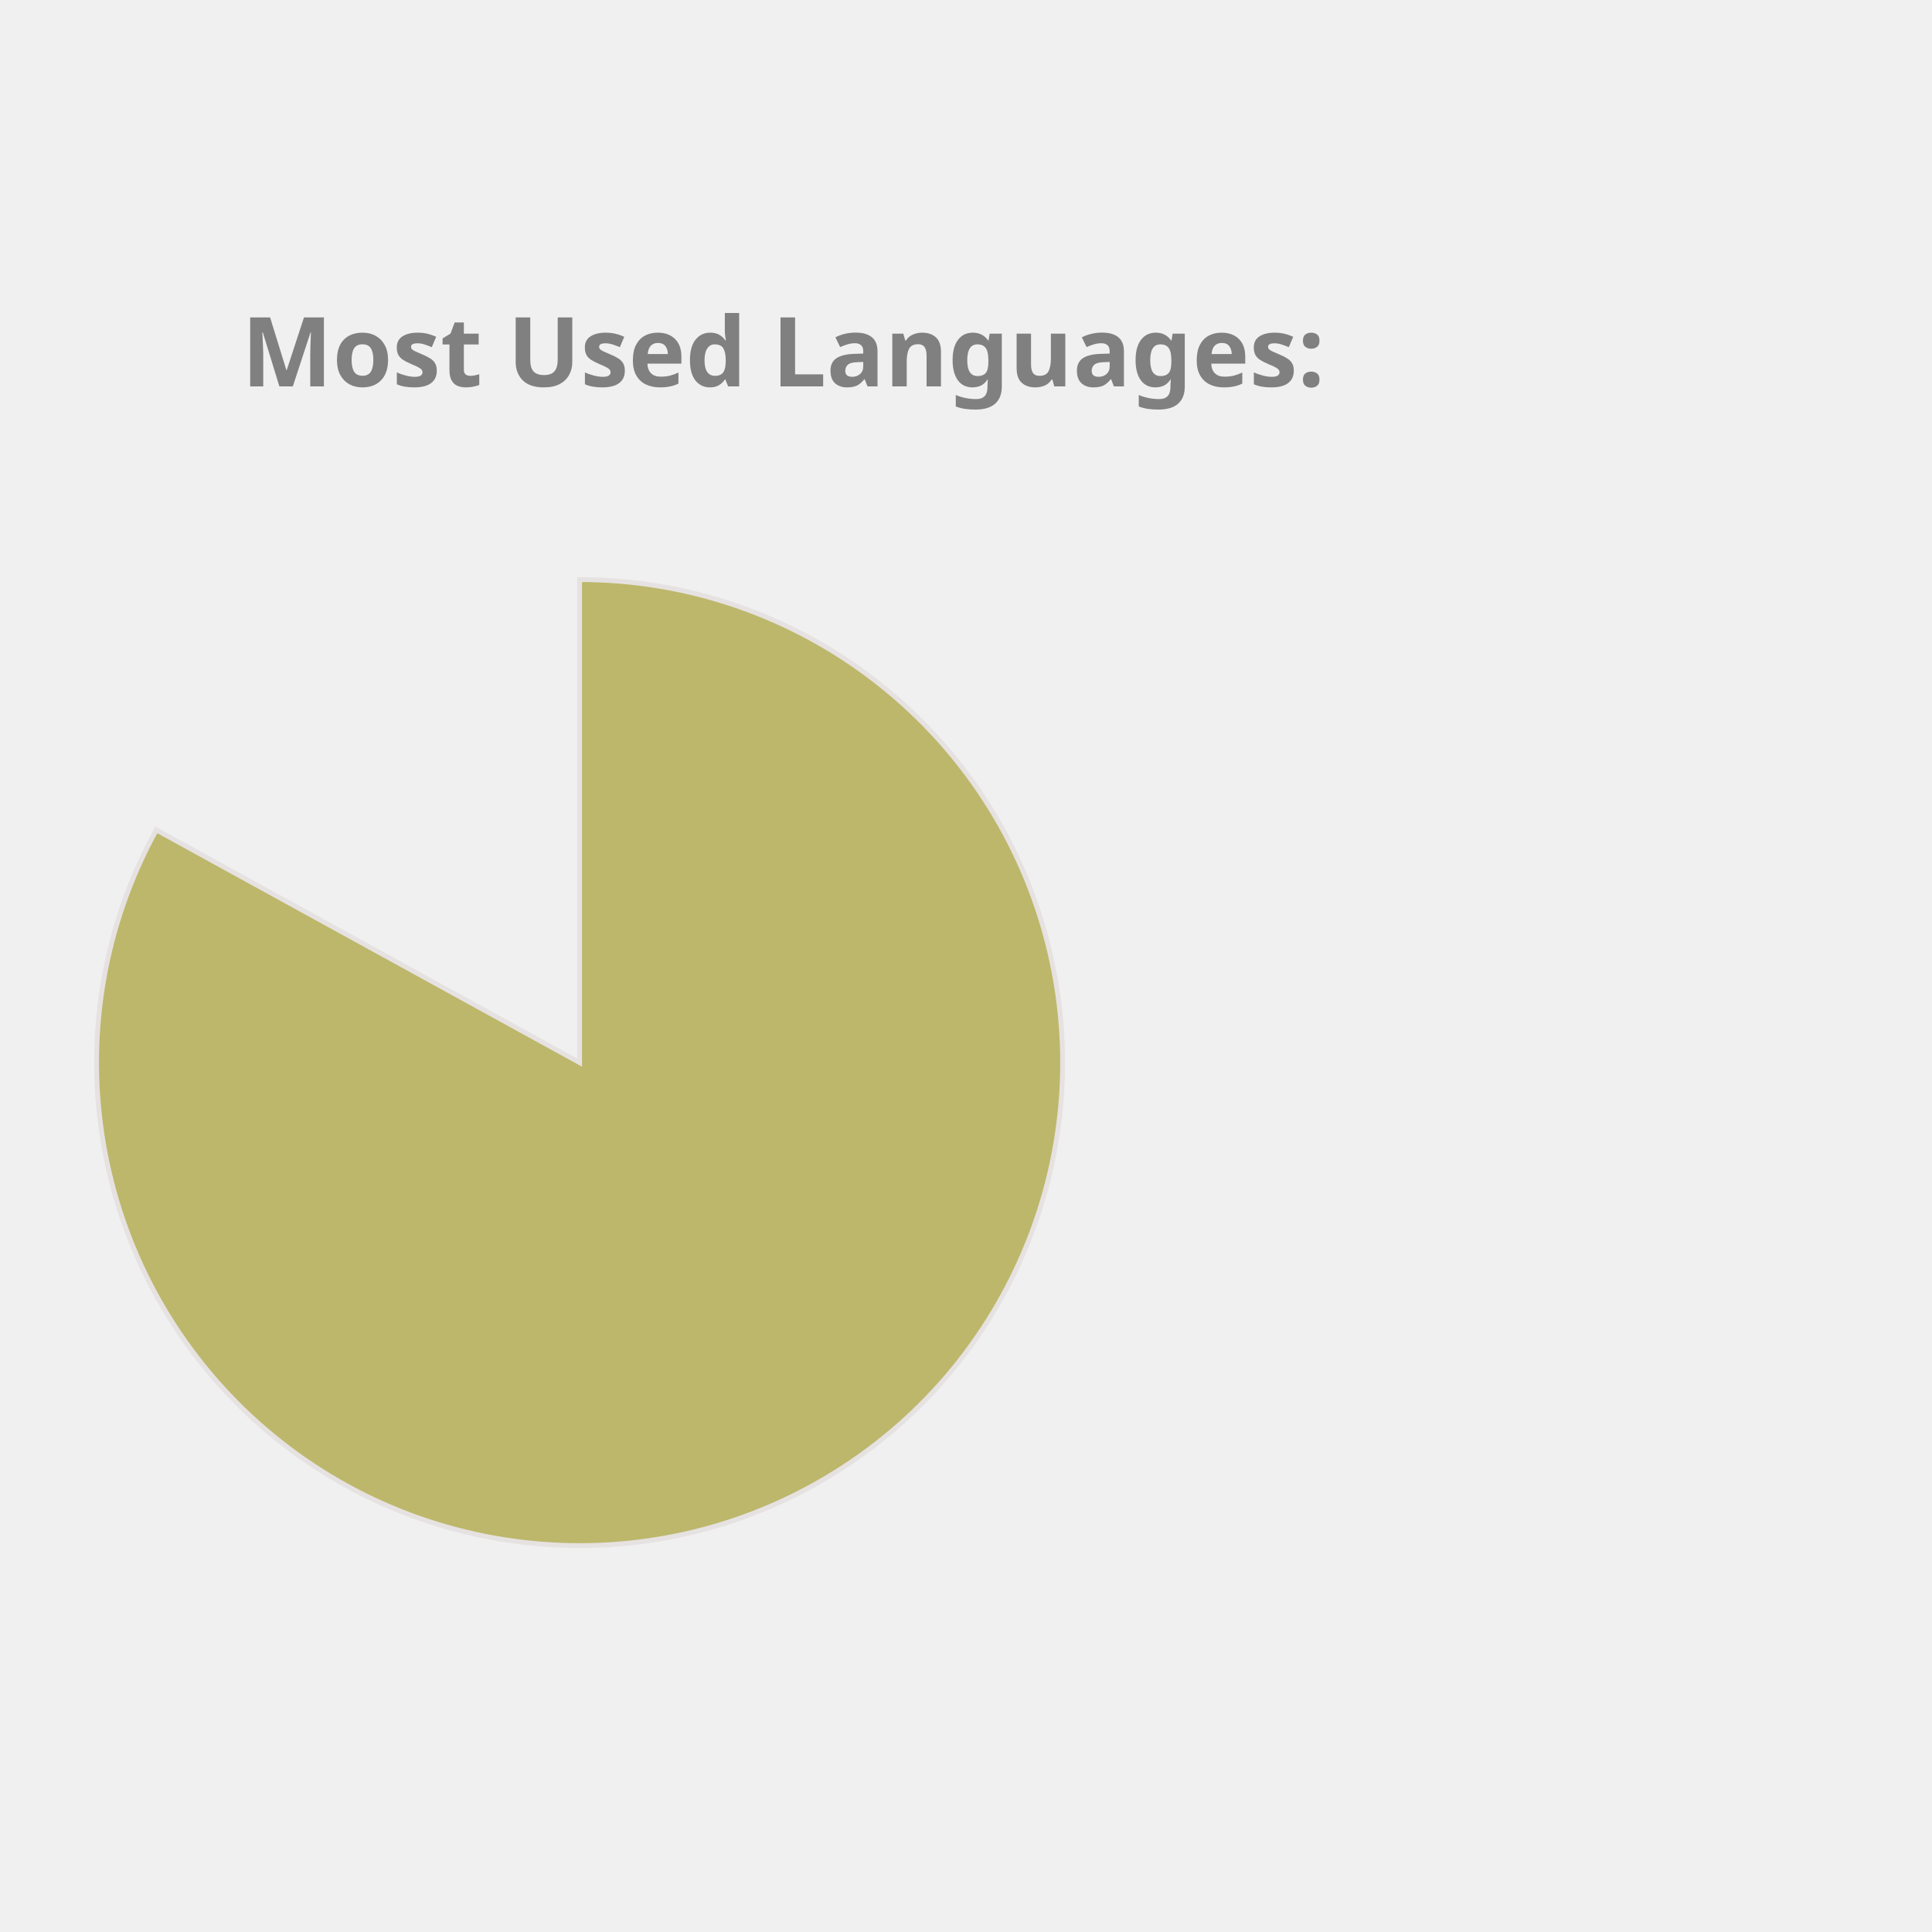
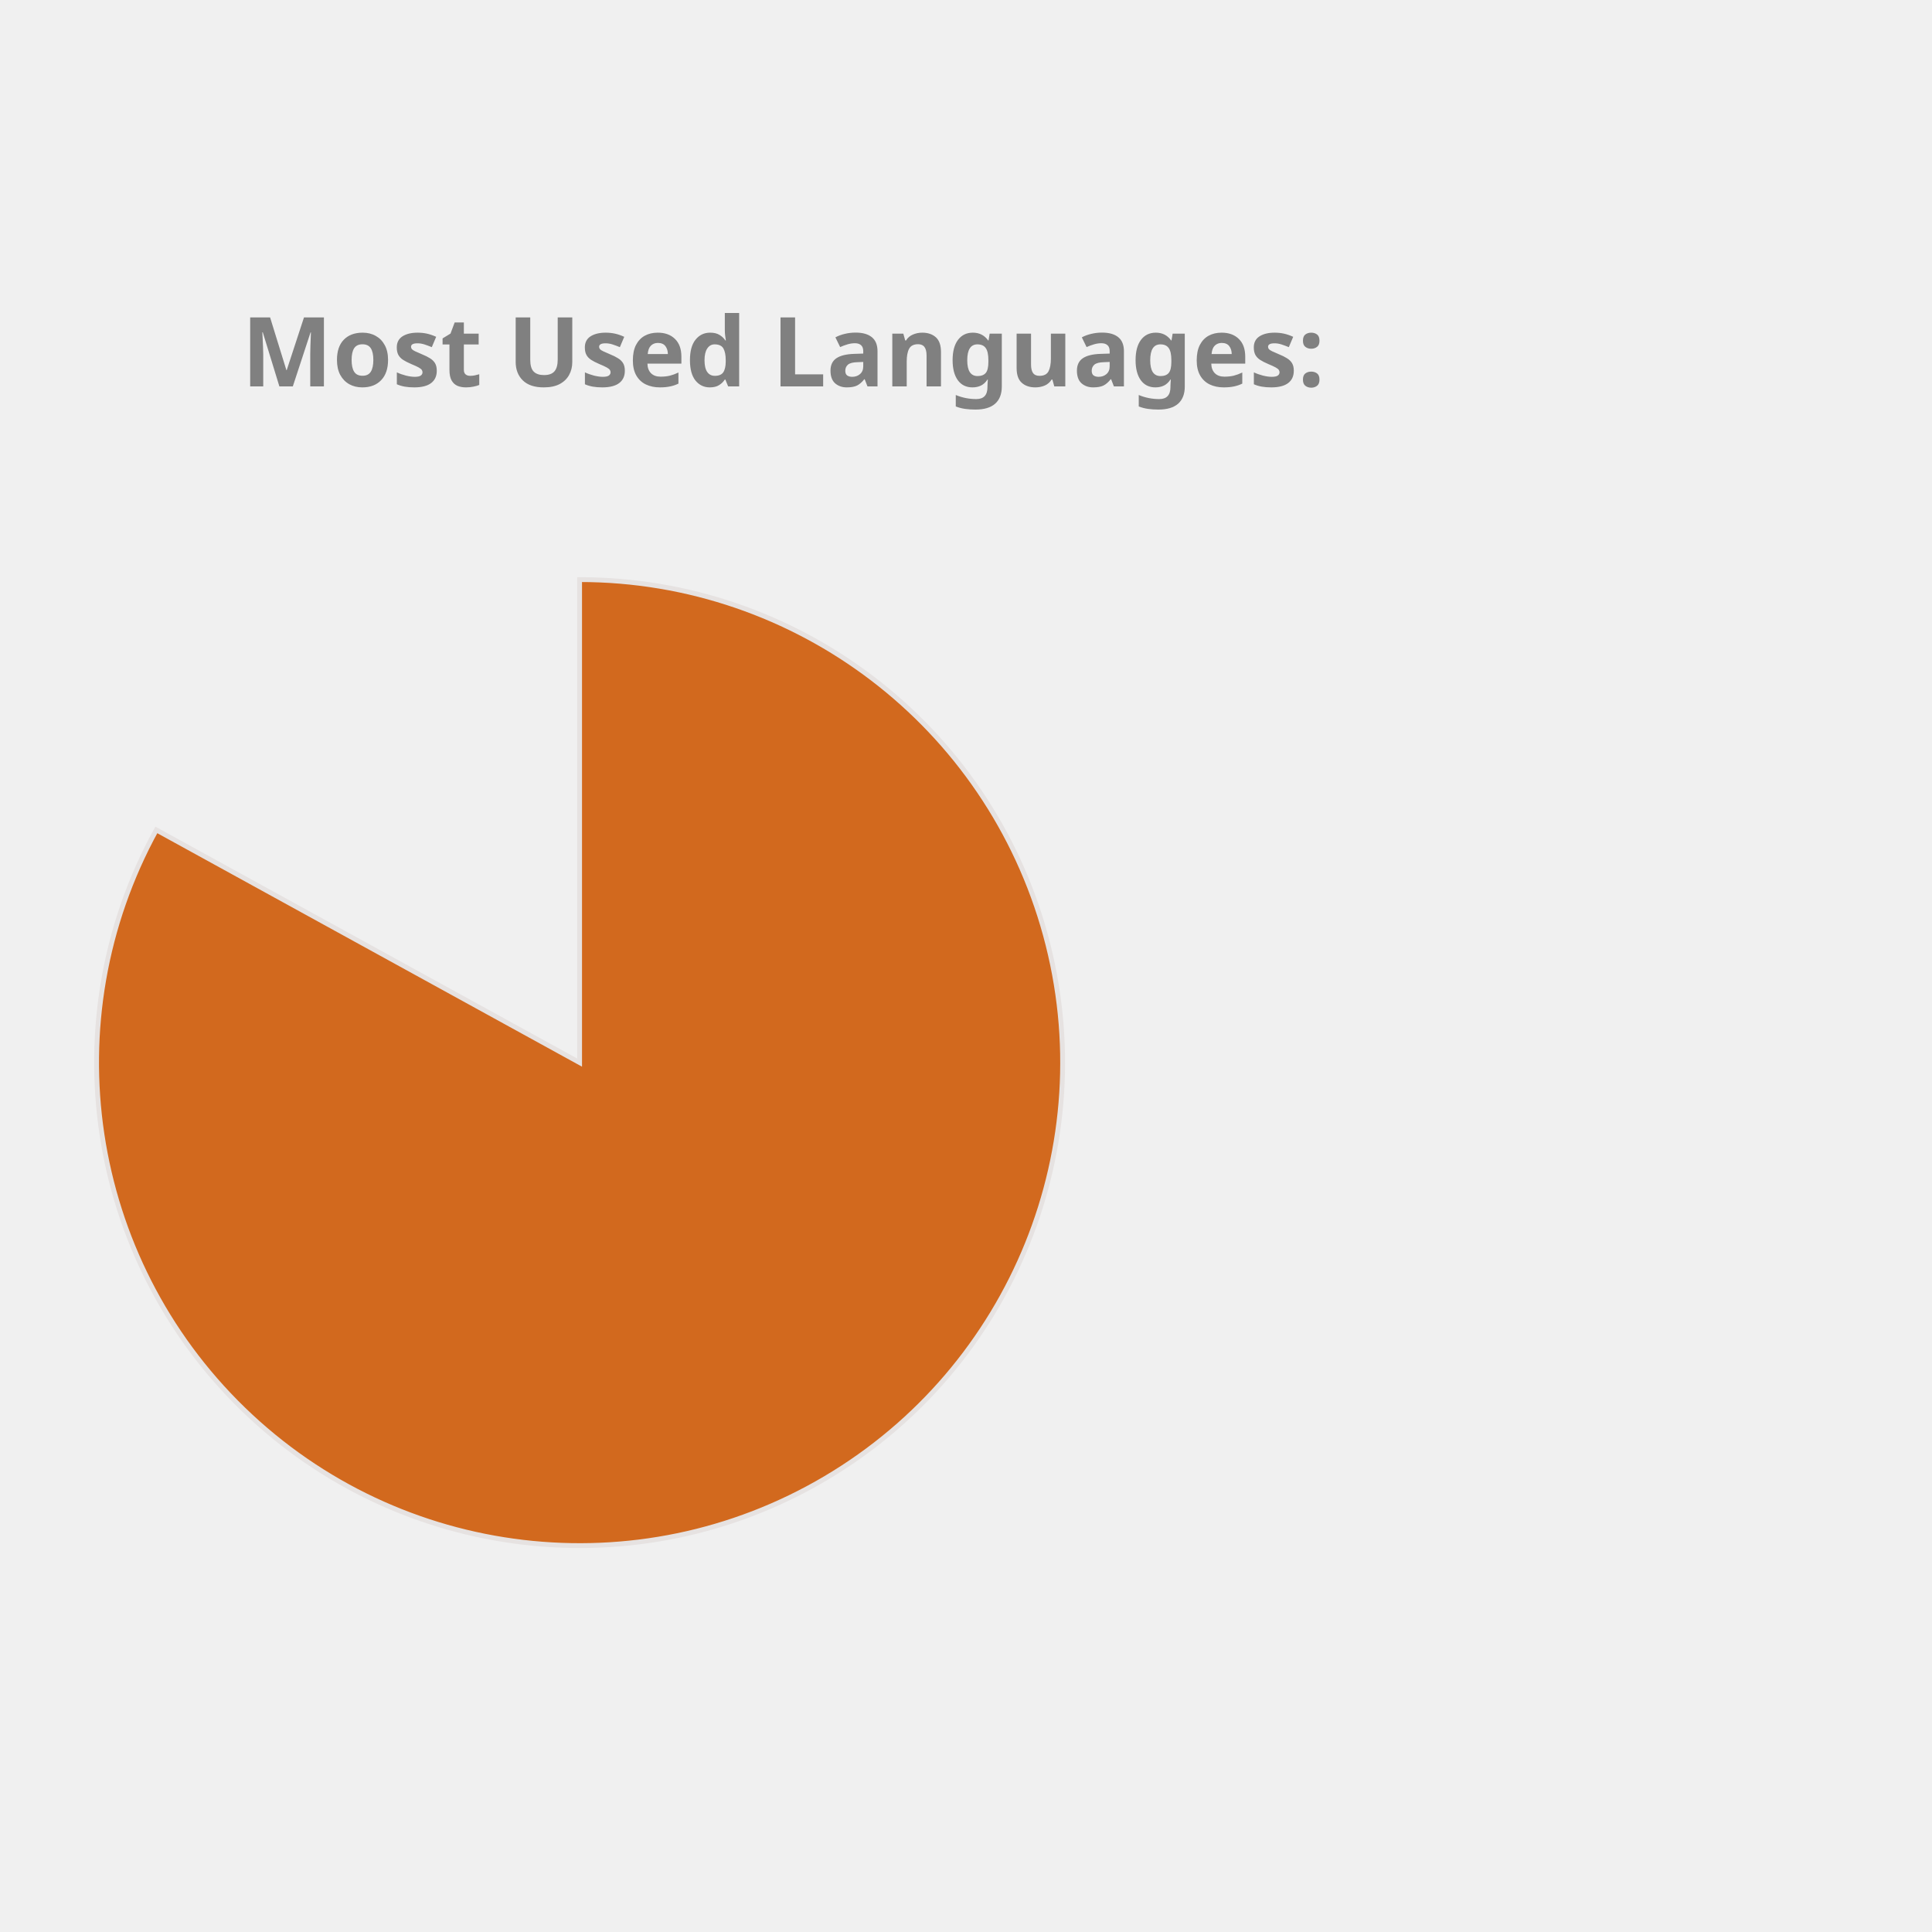
<svg xmlns="http://www.w3.org/2000/svg" height="350px" width="350px" viewBox="0 0 400 400">
  <style> 
        .label {
                font: bold 20px sans-serif;
                color: #404040;
                -webkit-text-stroke: 1px white;
        }

        path {
                stroke: #E6E2E1;
                stroke-width: 1px;
                transform: translate(60px, 100px);
        }

        .path_1 {
                animation: fadeIn 5s linear forwards;
        }

        .path_2 {
                transform: scale(0);
                animation: fadeIn 5s linear forwards 5s;
        }


        
        .path_3 {
                transform: scale(0);
                animation: fadeIn 5s linear forwards 10s;
        }


        .path_4 {
                transform: scale(0);
                animation: fadeIn 5s linear forwards 15s;
        }

        .path_5 {
                transform: scale(0);
                animation: fadeIn 5s linear forwards 20s;
        }

        .path_6 {
                transform: scale(0);
                animation: fadeIn 5s linear forwards 25s;
        }

        .path_7 {
                transform: scale(0);
                animation: fadeIn 5s linear forwards 30s;
        }

        .path_8 {
                transform: scale(0);
                animation: fadeIn 5s linear forwards 35s;
        }

        .path_9 {
                transform: scale(0);
                animation: fadeIn 5s linear forwards 40s;
        }

        .path_10 {
                transform: scale(0);
                animation: fadeIn 5s linear forwards 45s;
        }

        @keyframes fadeIn {
                0% {                        
                        transform: translate(250px, 300px) rotate(0deg) scale(0);
                        
                }
                50% {
                        transform: translate(150px, 220px) rotate(180deg) scale(0.5);
                        
                }
                
                100% {
                        transform: translate(60px, 120px) rotate(360deg) scale(1);
                        
                }
        }
        .txt_1 {
                opacity: 0;
                animation: txtShow 5s linear forwards 0s;
        }

        .txt_2 {
                opacity: 0;
                animation: txtShow 5s linear forwards 5s;
        }

        .txt_3 {
                opacity: 0;
                animation: txtShow 5s linear forwards 10s;
        }

        .txt_4 {
                opacity: 0;
                animation: txtShow 5s linear forwards 15s;
        }

        .txt_5 {
                opacity: 0;
                animation: txtShow 5s linear forwards 20s;
        }

        .txt_6 {
                opacity: 0;
                animation: txtShow 5s linear forwards 25s;
        }

        .txt_7 {
                opacity: 0;
                animation: txtShow 5s linear forwards 30s;
        }

        .txt_8 {
                opacity: 0;
                animation: txtShow 5s linear forwards 35s;
        }

        .txt_9 {
                opacity: 0;
                animation: txtShow 5s linear forwards 40s;
        }

        .txt_10 {
                opacity: 0;
                animation: txtShow 5s linear forwards 45s;
        }

        @keyframes txtShow {
                0% {                        
                        opacity: 0;
                        transform: translate(0px, 0px) scale(0);
                }
                100% {
                        opacity: 1;
                        transform: translate(0px, 0px) scale(1);
                        
                }
        }
</style>
-   <path class="path_1" d="M 60,120 L 60,20 A 100,100 0 1 1 -27.631,71.825 Z" fill="DarkKhaki" stroke="#fff" stroke-width="2" />
-   <text class="txt_1" x="260" y="150" fill="DarkKhaki" stroke="DarkKhaki" stroke-width="1">Jupyter Notebook</text>
-   <path class="path_2" d="M 60,120 L -27.631,71.825 A 100,100 0 0 1 -5.659,44.575 Z" fill="SteelBlue" stroke="#fff" stroke-width="2" />
-   <text class="txt_2" x="260" y="170" fill="SteelBlue" stroke="SteelBlue" stroke-width="1">C++</text>
-   <path class="path_3" d="M 60,120 L -5.659,44.575 A 100,100 0 0 1 21.442,27.733 Z" fill="MediumAquaMarine" stroke="#fff" stroke-width="2" />
-   <text class="txt_3" x="260" y="190" fill="MediumAquaMarine" stroke="MediumAquaMarine" stroke-width="1">JavaScript</text>
-   <path class="path_4" d="M 60,120 L 21.442,27.733 A 100,100 0 0 1 41.879,21.655 Z" fill="Pink" stroke="#fff" stroke-width="2" />
-   <text class="txt_4" x="260" y="210" fill="Pink" stroke="Pink" stroke-width="1">Python</text>
+   <path class="path_1" d="M 60,120 L 60,20 A 100,100 0 1 1 -27.631,71.825 Z" fill="Chocolate" stroke="#fff" stroke-width="2" />
+   <text class="txt_1" x="260" y="150" fill="Chocolate" stroke="Chocolate" stroke-width="1">Jupyter Notebook</text>
+   <path class="path_2" d="M 60,120 L -27.631,71.825 A 100,100 0 0 1 -5.659,44.575 Z" fill="MediumSlateBlue" stroke="#fff" stroke-width="2" />
+   <text class="txt_2" x="260" y="170" fill="MediumSlateBlue" stroke="MediumSlateBlue" stroke-width="1">C++</text>
+   <path class="path_3" d="M 60,120 L -5.659,44.575 A 100,100 0 0 1 21.442,27.733 Z" fill="Crimson" stroke="#fff" stroke-width="2" />
+   <text class="txt_3" x="260" y="190" fill="Crimson" stroke="Crimson" stroke-width="1">JavaScript</text>
+   <path class="path_4" d="M 60,120 L 21.442,27.733 A 100,100 0 0 1 41.879,21.655 Z" fill="CornflowerBlue" stroke="#fff" stroke-width="2" />
+   <text class="txt_4" x="260" y="210" fill="CornflowerBlue" stroke="CornflowerBlue" stroke-width="1">Python</text>
  <path class="path_5" d="M 60,120 L 41.879,21.655 A 100,100 0 0 1 51.215,20.387 Z" fill="DodgerBlue" stroke="#fff" stroke-width="2" />
  <text class="txt_5" x="260" y="230" fill="DodgerBlue" stroke="DodgerBlue" stroke-width="1">Java</text>
-   <path class="path_6" d="M 60,120 L 51.215,20.387 A 100,100 0 0 1 54.976,20.126 Z" fill="CornflowerBlue" stroke="#fff" stroke-width="2" />
-   <text class="txt_6" x="260" y="250" fill="CornflowerBlue" stroke="CornflowerBlue" stroke-width="1">C</text>
-   <path class="path_7" d="M 60,120 L 54.976,20.126 A 100,100 0 0 1 57.487,20.032 Z" fill="Orchid" stroke="#fff" stroke-width="2" />
-   <text class="txt_7" x="260" y="270" fill="Orchid" stroke="Orchid" stroke-width="1">HTML</text>
-   <path class="path_8" d="M 60,120 L 57.487,20.032 A 100,100 0 0 1 58.743,20.008 Z" fill="RoyalBlue" stroke="#fff" stroke-width="2" />
-   <text class="txt_8" x="260" y="290" fill="RoyalBlue" stroke="RoyalBlue" stroke-width="1">Shell</text>
-   <path class="path_9" d="M 60,120 L 58.743,20.008 A 100,100 0 0 1 59.372,20.002 Z" fill="MediumTurquoise" stroke="#fff" stroke-width="2" />
-   <text class="txt_9" x="260" y="310" fill="MediumTurquoise" stroke="MediumTurquoise" stroke-width="1">SCSS</text>
-   <path class="path_10" d="M 60,120 L 59.372,20.002 A 100,100 0 0 1 60,20 Z" fill="Tan" stroke="#fff" stroke-width="2" />
-   <text class="txt_10" x="260" y="330" fill="Tan" stroke="Tan" stroke-width="1">CSS</text>
+   <path class="path_6" d="M 60,120 L 51.215,20.387 A 100,100 0 0 1 54.976,20.126 Z" fill="LightSeaGreen" stroke="#fff" stroke-width="2" />
+   <text class="txt_6" x="260" y="250" fill="LightSeaGreen" stroke="LightSeaGreen" stroke-width="1">C</text>
+   <path class="path_7" d="M 60,120 L 54.976,20.126 A 100,100 0 0 1 57.487,20.032 Z" fill="Salmon" stroke="#fff" stroke-width="2" />
+   <text class="txt_7" x="260" y="270" fill="Salmon" stroke="Salmon" stroke-width="1">HTML</text>
+   <path class="path_8" d="M 60,120 L 57.487,20.032 A 100,100 0 0 1 58.743,20.008 Z" fill="Gold" stroke="#fff" stroke-width="2" />
+   <text class="txt_8" x="260" y="290" fill="Gold" stroke="Gold" stroke-width="1">Shell</text>
+   <path class="path_9" d="M 60,120 L 58.743,20.008 A 100,100 0 0 1 59.372,20.002 Z" fill="Orchid" stroke="#fff" stroke-width="2" />
+   <text class="txt_9" x="260" y="310" fill="Orchid" stroke="Orchid" stroke-width="1">SCSS</text>
+   <path class="path_10" d="M 60,120 L 59.372,20.002 A 100,100 0 0 1 60,20 Z" fill="SteelBlue" stroke="#fff" stroke-width="2" />
+   <text class="txt_10" x="260" y="330" fill="SteelBlue" stroke="SteelBlue" stroke-width="1">CSS</text>
  <g class="label">
    <text x="50" y="80" fill="grey">Most Used Languages:</text>
  </g>
</svg>
